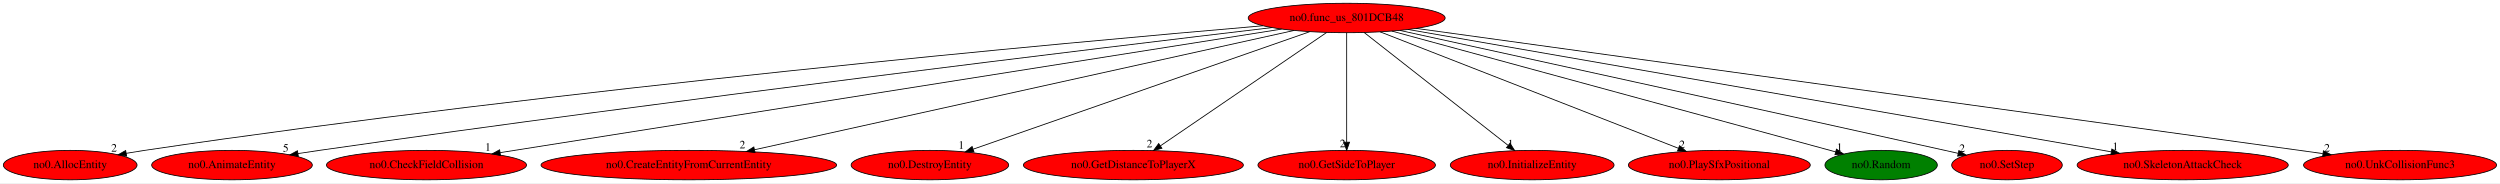
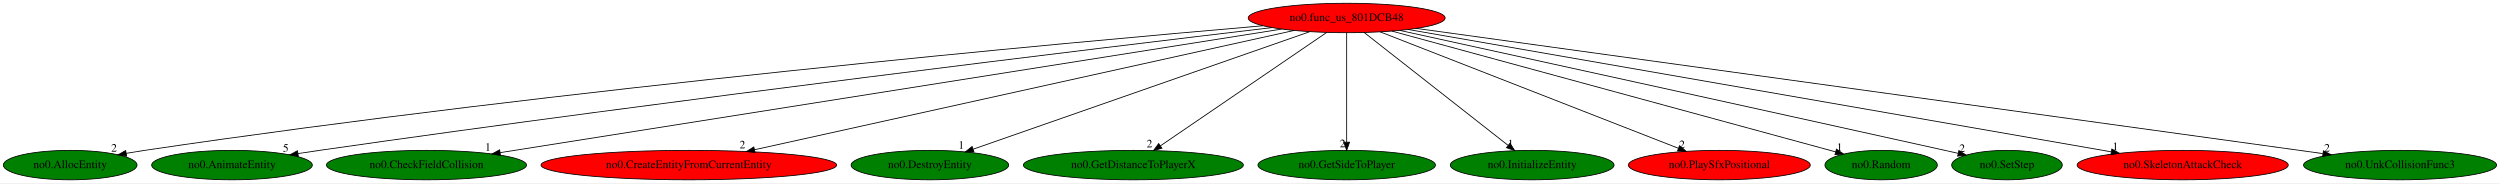
<svg xmlns="http://www.w3.org/2000/svg" xmlns:xlink="http://www.w3.org/1999/xlink" width="3059pt" height="224pt" viewBox="0.00 0.00 3059.18 224.00">
  <g id="graph0" class="graph" transform="scale(1 1) rotate(0) translate(4 220)">
    <polygon fill="white" stroke="transparent" points="-4,4 -4,-220 3055.18,-220 3055.18,4 -4,4" />
    <g id="node1" class="node">
      <ellipse fill="red" stroke="black" cx="1643.89" cy="-198" rx="120.48" ry="18" />
      <text text-anchor="middle" x="1643.89" y="-194.3" font-family="Times,serif" font-size="14.00">no0.func_us_801DCB48</text>
    </g>
    <g id="node2" class="node">
      <g id="a_node2">
        <a xlink:href="no0.AllocEntity.svg" xlink:title="no0.AllocEntity">
-           <ellipse fill="red" stroke="black" cx="81.89" cy="-18" rx="81.79" ry="18" />
+           <ellipse fill="green" stroke="black" cx="81.89" cy="-18" rx="81.79" ry="18" />
          <text text-anchor="middle" x="81.89" y="-14.3" font-family="Times,serif" font-size="14.00">no0.AllocEntity</text>
        </a>
      </g>
    </g>
    <g id="edge1" class="edge">
      <path fill="none" stroke="black" d="M1541.45,-188.48C1301.51,-167.93 684.67,-111.7 172.89,-36 165.6,-34.92 157.99,-33.68 150.42,-32.38" />
      <polygon fill="black" stroke="black" points="150.98,-28.92 140.53,-30.63 149.76,-35.81 150.98,-28.92" />
      <text text-anchor="middle" x="135.53" y="-34.43" font-family="Times,serif" font-size="14.00">2</text>
    </g>
    <g id="node3" class="node">
      <g id="a_node3">
        <a xlink:href="no0.AnimateEntity.svg" xlink:title="no0.AnimateEntity">
-           <ellipse fill="red" stroke="black" cx="279.89" cy="-18" rx="98.28" ry="18" />
+           <ellipse fill="green" stroke="black" cx="279.89" cy="-18" rx="98.28" ry="18" />
          <text text-anchor="middle" x="279.89" y="-14.3" font-family="Times,serif" font-size="14.00">no0.AnimateEntity</text>
        </a>
      </g>
    </g>
    <g id="edge2" class="edge">
      <path fill="none" stroke="black" d="M1552.29,-186.23C1344.66,-161.6 822.46,-98.48 386.89,-36 378.37,-34.78 369.47,-33.45 360.61,-32.09" />
      <polygon fill="black" stroke="black" points="361.06,-28.62 350.64,-30.55 359.99,-35.54 361.06,-28.62" />
      <text text-anchor="middle" x="345.64" y="-34.35" font-family="Times,serif" font-size="14.00">5</text>
    </g>
    <g id="node4" class="node">
      <g id="a_node4">
        <a xlink:href="no0.CheckFieldCollision.svg" xlink:title="no0.CheckFieldCollision">
-           <ellipse fill="red" stroke="black" cx="517.89" cy="-18" rx="122.38" ry="18" />
+           <ellipse fill="green" stroke="black" cx="517.89" cy="-18" rx="122.38" ry="18" />
          <text text-anchor="middle" x="517.89" y="-14.3" font-family="Times,serif" font-size="14.00">no0.CheckFieldCollision</text>
        </a>
      </g>
    </g>
    <g id="edge3" class="edge">
      <path fill="none" stroke="black" d="M1564.27,-184.41C1360.75,-152.24 822.51,-67.15 607.99,-33.24" />
      <polygon fill="black" stroke="black" points="608.45,-29.77 598.02,-31.67 607.36,-36.69 608.45,-29.77" />
      <text text-anchor="middle" x="593.02" y="-35.47" font-family="Times,serif" font-size="14.00">1</text>
    </g>
    <g id="node5" class="node">
      <g id="a_node5">
        <a xlink:href="no0.CreateEntityFromCurrentEntity.svg" xlink:title="no0.CreateEntityFromCurrentEntity">
          <ellipse fill="red" stroke="black" cx="838.89" cy="-18" rx="180.87" ry="18" />
          <text text-anchor="middle" x="838.89" y="-14.3" font-family="Times,serif" font-size="14.00">no0.CreateEntityFromCurrentEntity</text>
        </a>
      </g>
    </g>
    <g id="edge4" class="edge">
      <path fill="none" stroke="black" d="M1579.38,-182.73C1433.57,-150.49 1078.91,-72.07 919.2,-36.76" />
      <polygon fill="black" stroke="black" points="919.94,-33.34 909.42,-34.6 918.43,-40.17 919.94,-33.34" />
      <text text-anchor="middle" x="904.42" y="-38.4" font-family="Times,serif" font-size="14.00">2</text>
    </g>
    <g id="node6" class="node">
      <g id="a_node6">
        <a xlink:href="no0.DestroyEntity.svg" xlink:title="no0.DestroyEntity">
-           <ellipse fill="red" stroke="black" cx="1133.89" cy="-18" rx="96.38" ry="18" />
+           <ellipse fill="green" stroke="black" cx="1133.89" cy="-18" rx="96.38" ry="18" />
          <text text-anchor="middle" x="1133.89" y="-14.3" font-family="Times,serif" font-size="14.00">no0.DestroyEntity</text>
        </a>
      </g>
    </g>
    <g id="edge5" class="edge">
      <path fill="none" stroke="black" d="M1598.63,-181.2C1504.38,-148.31 1287.47,-72.6 1186.89,-37.5" />
      <polygon fill="black" stroke="black" points="1187.83,-34.12 1177.24,-34.13 1185.53,-40.73 1187.83,-34.12" />
      <text text-anchor="middle" x="1172.24" y="-37.93" font-family="Times,serif" font-size="14.00">1</text>
    </g>
    <g id="node7" class="node">
      <g id="a_node7">
        <a xlink:href="no0.GetDistanceToPlayerX.svg" xlink:title="no0.GetDistanceToPlayerX">
-           <ellipse fill="red" stroke="black" cx="1382.89" cy="-18" rx="134.58" ry="18" />
+           <ellipse fill="green" stroke="black" cx="1382.89" cy="-18" rx="134.58" ry="18" />
          <text text-anchor="middle" x="1382.89" y="-14.3" font-family="Times,serif" font-size="14.00">no0.GetDistanceToPlayerX</text>
        </a>
      </g>
    </g>
    <g id="edge6" class="edge">
      <path fill="none" stroke="black" d="M1619.34,-180.25C1572.22,-148.12 1469.08,-77.78 1415.96,-41.55" />
      <polygon fill="black" stroke="black" points="1417.81,-38.57 1407.57,-35.83 1413.86,-44.36 1417.81,-38.57" />
      <text text-anchor="middle" x="1402.57" y="-39.63" font-family="Times,serif" font-size="14.00">2</text>
    </g>
    <g id="node8" class="node">
      <g id="a_node8">
        <a xlink:href="no0.GetSideToPlayer.svg" xlink:title="no0.GetSideToPlayer">
-           <ellipse fill="red" stroke="black" cx="1643.89" cy="-18" rx="108.58" ry="18" />
+           <ellipse fill="green" stroke="black" cx="1643.89" cy="-18" rx="108.58" ry="18" />
          <text text-anchor="middle" x="1643.89" y="-14.3" font-family="Times,serif" font-size="14.00">no0.GetSideToPlayer</text>
        </a>
      </g>
    </g>
    <g id="edge7" class="edge">
      <path fill="none" stroke="black" d="M1643.89,-179.93C1643.89,-148.97 1643.89,-83.3 1643.89,-46.13" />
      <polygon fill="black" stroke="black" points="1647.39,-46.02 1643.89,-36.02 1640.39,-46.02 1647.39,-46.02" />
      <text text-anchor="middle" x="1638.89" y="-39.82" font-family="Times,serif" font-size="14.00">2</text>
    </g>
    <g id="node9" class="node">
      <g id="a_node9">
        <a xlink:href="no0.InitializeEntity.svg" xlink:title="no0.InitializeEntity">
-           <ellipse fill="red" stroke="black" cx="1870.89" cy="-18" rx="100.18" ry="18" />
+           <ellipse fill="green" stroke="black" cx="1870.89" cy="-18" rx="100.18" ry="18" />
          <text text-anchor="middle" x="1870.89" y="-14.3" font-family="Times,serif" font-size="14.00">no0.InitializeEntity</text>
        </a>
      </g>
    </g>
    <g id="edge8" class="edge">
      <path fill="none" stroke="black" d="M1665.25,-180.25C1705.98,-148.32 1794.83,-78.65 1841.27,-42.23" />
      <polygon fill="black" stroke="black" points="1843.72,-44.76 1849.43,-35.83 1839.4,-39.25 1843.72,-44.76" />
      <text text-anchor="middle" x="1844.43" y="-39.63" font-family="Times,serif" font-size="14.00">1</text>
    </g>
    <g id="node10" class="node">
      <g id="a_node10">
        <a xlink:href="no0.PlaySfxPositional.svg" xlink:title="no0.PlaySfxPositional">
          <ellipse fill="red" stroke="black" cx="2099.89" cy="-18" rx="111.28" ry="18" />
          <text text-anchor="middle" x="2099.89" y="-14.3" font-family="Times,serif" font-size="14.00">no0.PlaySfxPositional</text>
        </a>
      </g>
    </g>
    <g id="edge9" class="edge">
      <path fill="none" stroke="black" d="M1684.76,-181.05C1768.39,-148.4 1958.81,-74.07 2049.75,-38.57" />
      <polygon fill="black" stroke="black" points="2051.24,-41.75 2059.28,-34.85 2048.69,-35.23 2051.24,-41.75" />
      <text text-anchor="middle" x="2054.28" y="-38.65" font-family="Times,serif" font-size="14.00">2</text>
    </g>
    <g id="node11" class="node">
      <g id="a_node11">
        <a xlink:href="no0.Random.svg" xlink:title="no0.Random">
          <ellipse fill="green" stroke="black" cx="2297.89" cy="-18" rx="68.79" ry="18" />
          <text text-anchor="middle" x="2297.89" y="-14.3" font-family="Times,serif" font-size="14.00">no0.Random</text>
        </a>
      </g>
    </g>
    <g id="edge10" class="edge">
      <path fill="none" stroke="black" d="M1699.09,-181.98C1822.32,-148.44 2118.7,-67.77 2242.3,-34.13" />
      <polygon fill="black" stroke="black" points="2243.23,-37.51 2251.96,-31.5 2241.39,-30.75 2243.23,-37.51" />
      <text text-anchor="middle" x="2246.96" y="-35.3" font-family="Times,serif" font-size="14.00">1</text>
    </g>
    <g id="node12" class="node">
      <g id="a_node12">
        <a xlink:href="no0.SetStep.svg" xlink:title="no0.SetStep">
-           <ellipse fill="red" stroke="black" cx="2451.89" cy="-18" rx="67.69" ry="18" />
+           <ellipse fill="green" stroke="black" cx="2451.89" cy="-18" rx="67.69" ry="18" />
          <text text-anchor="middle" x="2451.89" y="-14.3" font-family="Times,serif" font-size="14.00">no0.SetStep</text>
        </a>
      </g>
    </g>
    <g id="edge11" class="edge">
      <path fill="none" stroke="black" d="M1709.03,-182.75C1836.9,-154.77 2129.77,-90.59 2375.89,-36 2381.17,-34.83 2386.66,-33.61 2392.16,-32.38" />
      <polygon fill="black" stroke="black" points="2393.03,-35.78 2402.02,-30.18 2391.5,-28.94 2393.03,-35.78" />
      <text text-anchor="middle" x="2397.02" y="-33.98" font-family="Times,serif" font-size="14.00">2</text>
    </g>
    <g id="node13" class="node">
      <g id="a_node13">
        <a xlink:href="no0.SkeletonAttackCheck.svg" xlink:title="no0.SkeletonAttackCheck">
          <ellipse fill="red" stroke="black" cx="2666.89" cy="-18" rx="129.18" ry="18" />
          <text text-anchor="middle" x="2666.89" y="-14.3" font-family="Times,serif" font-size="14.00">no0.SkeletonAttackCheck</text>
        </a>
      </g>
    </g>
    <g id="edge12" class="edge">
      <path fill="none" stroke="black" d="M1719.12,-183.91C1904.39,-151.67 2381.95,-68.58 2579.43,-34.22" />
      <polygon fill="black" stroke="black" points="2580.22,-37.63 2589.47,-32.47 2579.02,-30.74 2580.22,-37.63" />
      <text text-anchor="middle" x="2584.47" y="-36.27" font-family="Times,serif" font-size="14.00">1</text>
    </g>
    <g id="node14" class="node">
      <g id="a_node14">
        <a xlink:href="no0.UnkCollisionFunc3.svg" xlink:title="no0.UnkCollisionFunc3">
-           <ellipse fill="red" stroke="black" cx="2932.89" cy="-18" rx="118.08" ry="18" />
+           <ellipse fill="green" stroke="black" cx="2932.89" cy="-18" rx="118.08" ry="18" />
          <text text-anchor="middle" x="2932.89" y="-14.3" font-family="Times,serif" font-size="14.00">no0.UnkCollisionFunc3</text>
        </a>
      </g>
    </g>
    <g id="edge13" class="edge">
      <path fill="none" stroke="black" d="M1728.97,-185.25C1959.81,-153.37 2596.81,-65.41 2838.36,-32.05" />
      <polygon fill="black" stroke="black" points="2839.09,-35.49 2848.52,-30.65 2838.13,-28.55 2839.09,-35.49" />
      <text text-anchor="middle" x="2843.52" y="-34.45" font-family="Times,serif" font-size="14.00">2</text>
    </g>
  </g>
</svg>
